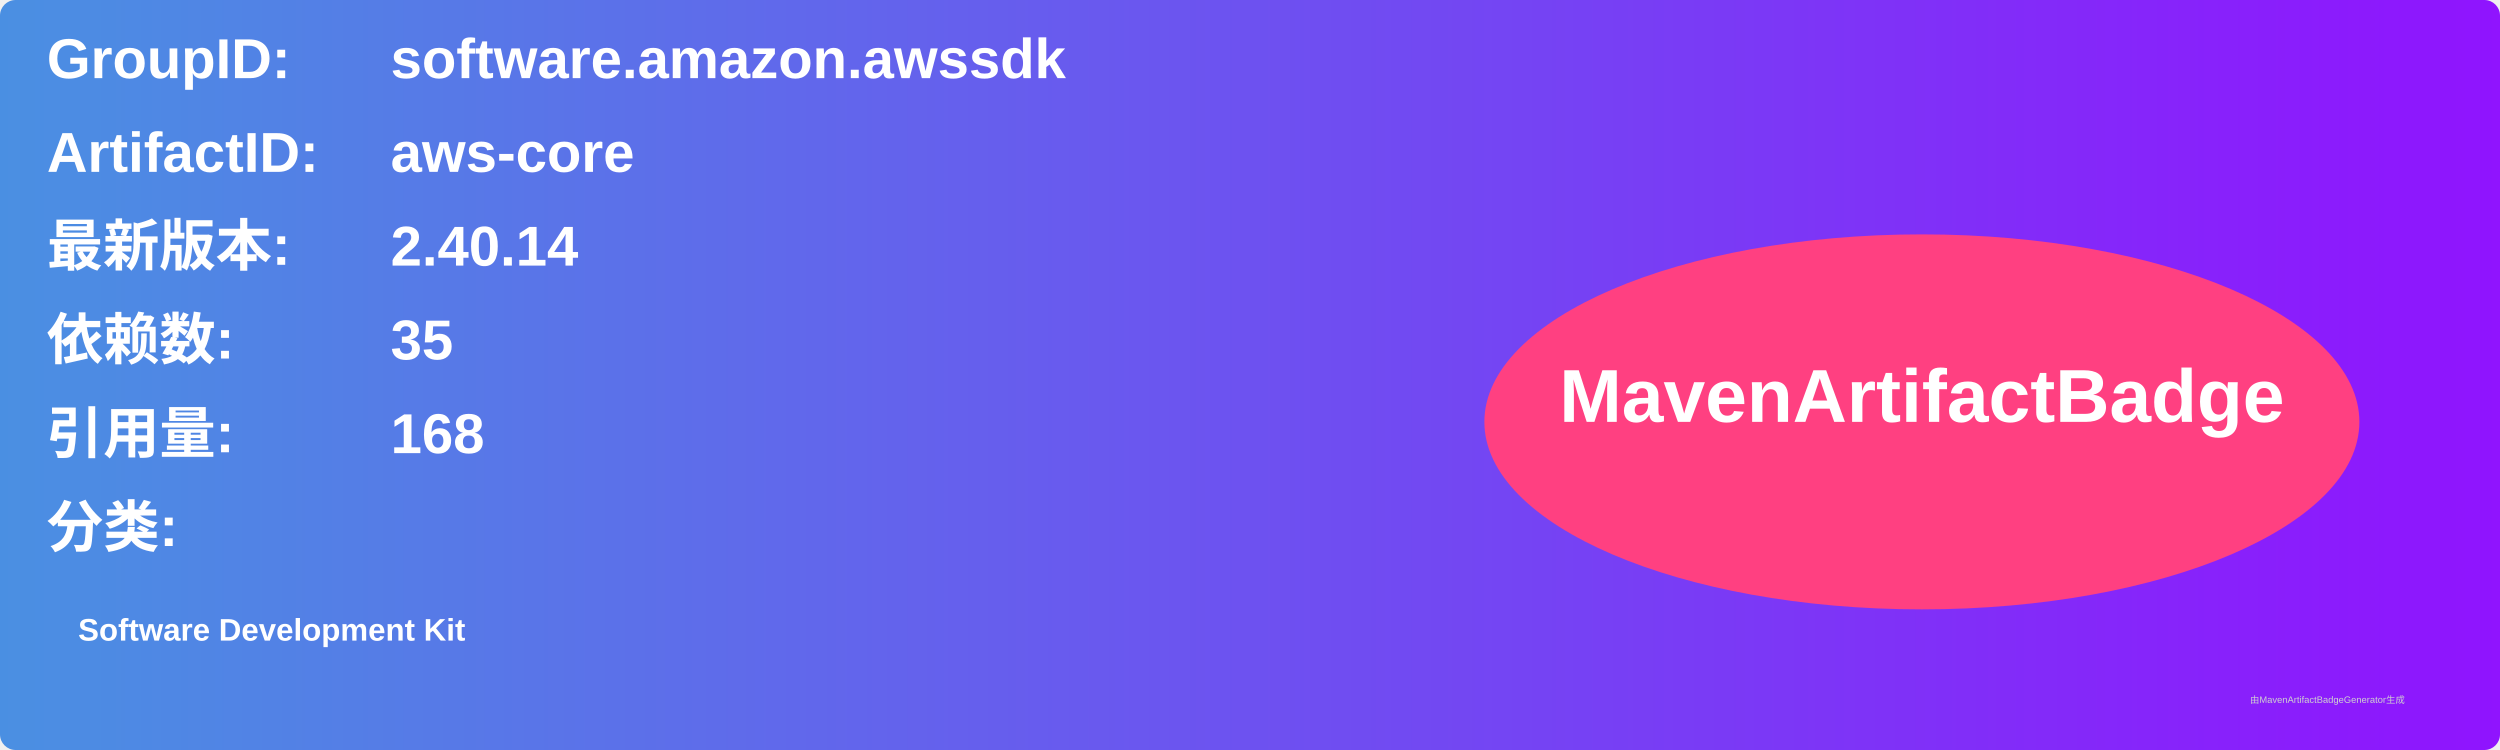
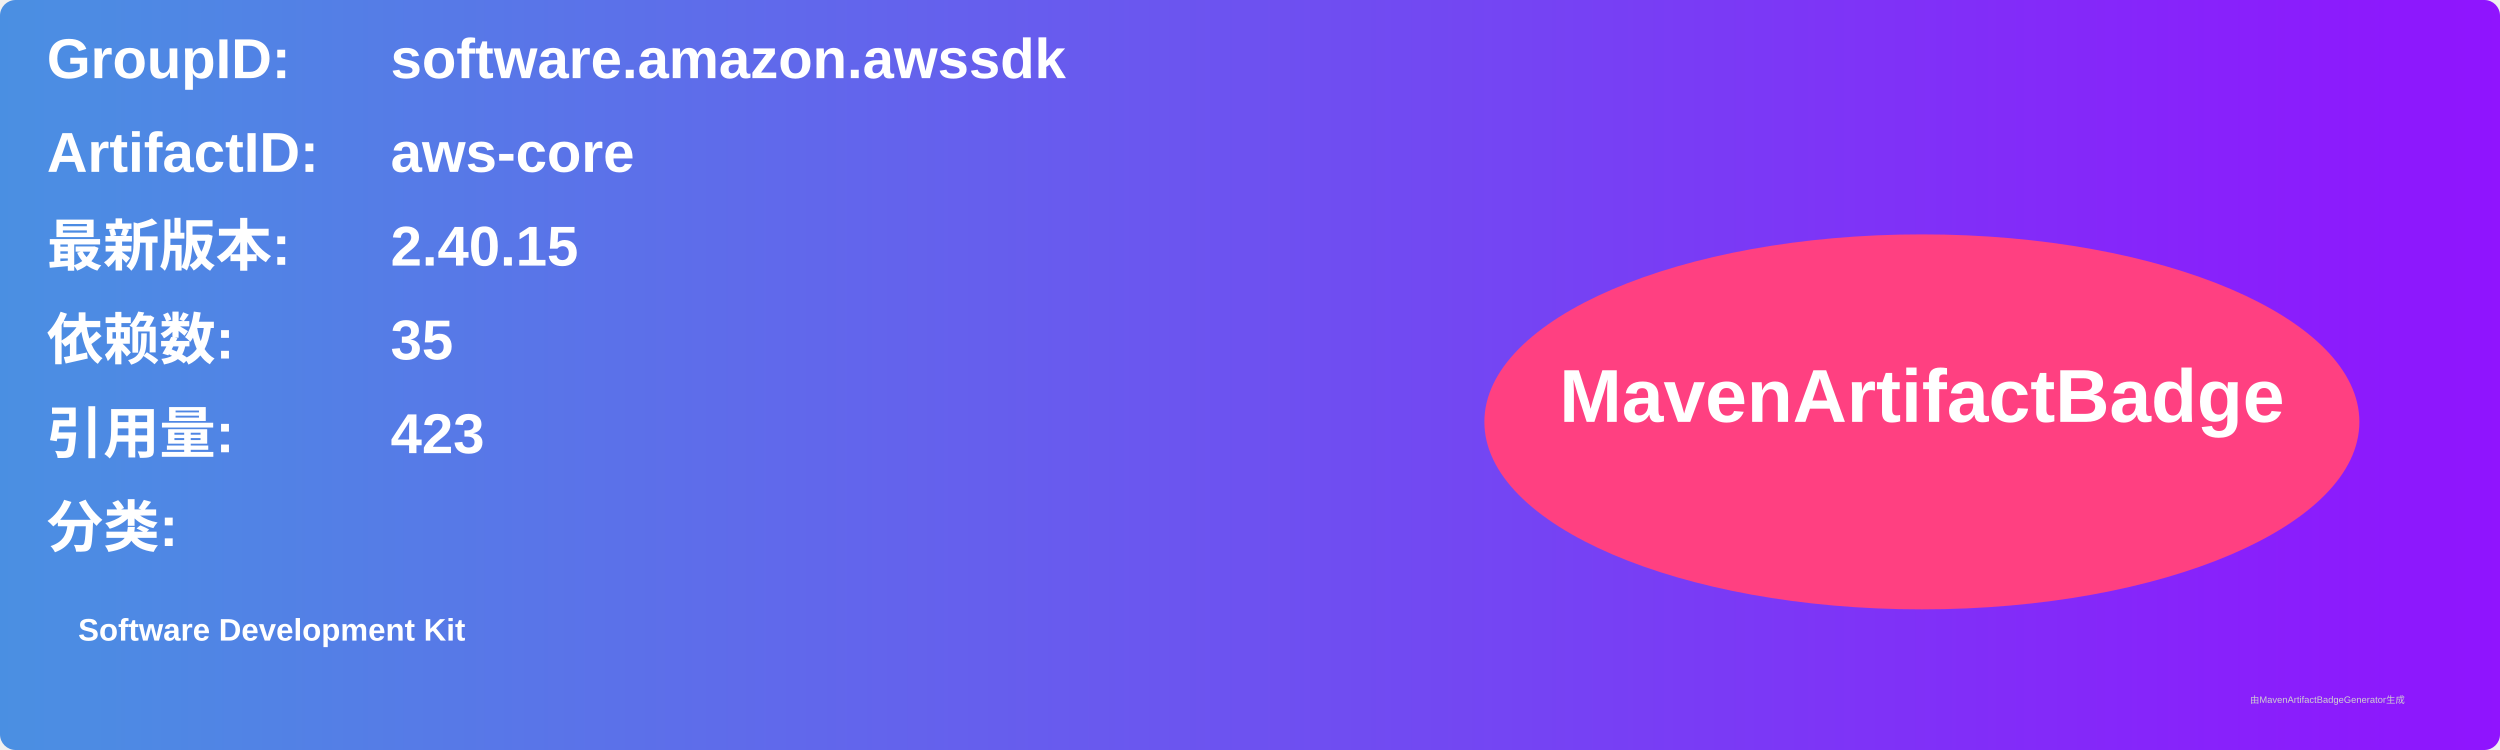
<svg xmlns="http://www.w3.org/2000/svg" width="800" height="240" viewBox="0 0 800 240">
  <linearGradient id="grad" x1="0%" y1="0%" x2="100%" y2="0%">
    <stop offset="0%" stop-color="#4a90e2" />
    <stop offset="100%" stop-color="#9013fe" />
  </linearGradient>
  <rect width="100%" height="100%" rx="5" ry="5" fill="url(#grad)" />
  <g transform="translate(15, 15)">
    <text x="0" y="10" font-family="Arial" font-size="18" fill="white" font-weight="bold" width="260">GroupID:</text>
    <text x="110" y="10" font-family="Arial" font-size="18" fill="white" font-weight="bold" width="460">software.amazon.awssdk</text>
    <text x="0" y="40" font-family="Arial" font-size="18" fill="white" font-weight="bold" width="260">ArtifactID:</text>
    <text x="110" y="40" font-family="Arial" font-size="18" fill="white" font-weight="bold" width="460">aws-core</text>
    <text x="0" y="70" font-family="Arial" font-size="18" fill="white" font-weight="bold">最新版本:</text>
    <text x="110" y="70" font-family="Arial" font-size="18" fill="white" font-weight="bold">
-       <tspan font-weight="bold">2.40.14</tspan>
+       <tspan font-weight="bold">2.40.15</tspan>
    </text>
    <text x="0" y="100" font-family="Arial" font-size="18" fill="white" font-weight="bold">依赖数: </text>
    <text x="110" y="100" font-family="Arial" font-size="18" fill="white">
      <tspan font-weight="bold">35</tspan>
    </text>
    <text x="0" y="130" font-family="Arial" font-size="18" fill="white" font-weight="bold">引用量: </text>
    <text x="110" y="130" font-family="Arial" font-size="18" fill="white">
-       <tspan font-weight="bold">168</tspan>
+       <tspan font-weight="bold">423</tspan>
    </text>
    <text x="0" y="160" font-family="Arial" font-size="18" fill="white" font-weight="bold">分类:</text>
    <text x="10" y="190" font-family="Arial" font-size="10" fill="white">
      <tspan font-weight="bold">Software Development Kit</tspan>
    </text>
    <ellipse cx="600" cy="120" rx="140" ry="60" fill="#ff4081" />
    <text x="600" y="120" text-anchor="middle" font-family="Arial" font-size="24" fill="white" font-weight="bold">MavenArtifactBadge</text>
  </g>
  <text x="720" y="225" font-family="Arial" font-size="3" fill="#d0d0d0">由MavenArtifactBadgeGenerator生成</text>
</svg>
